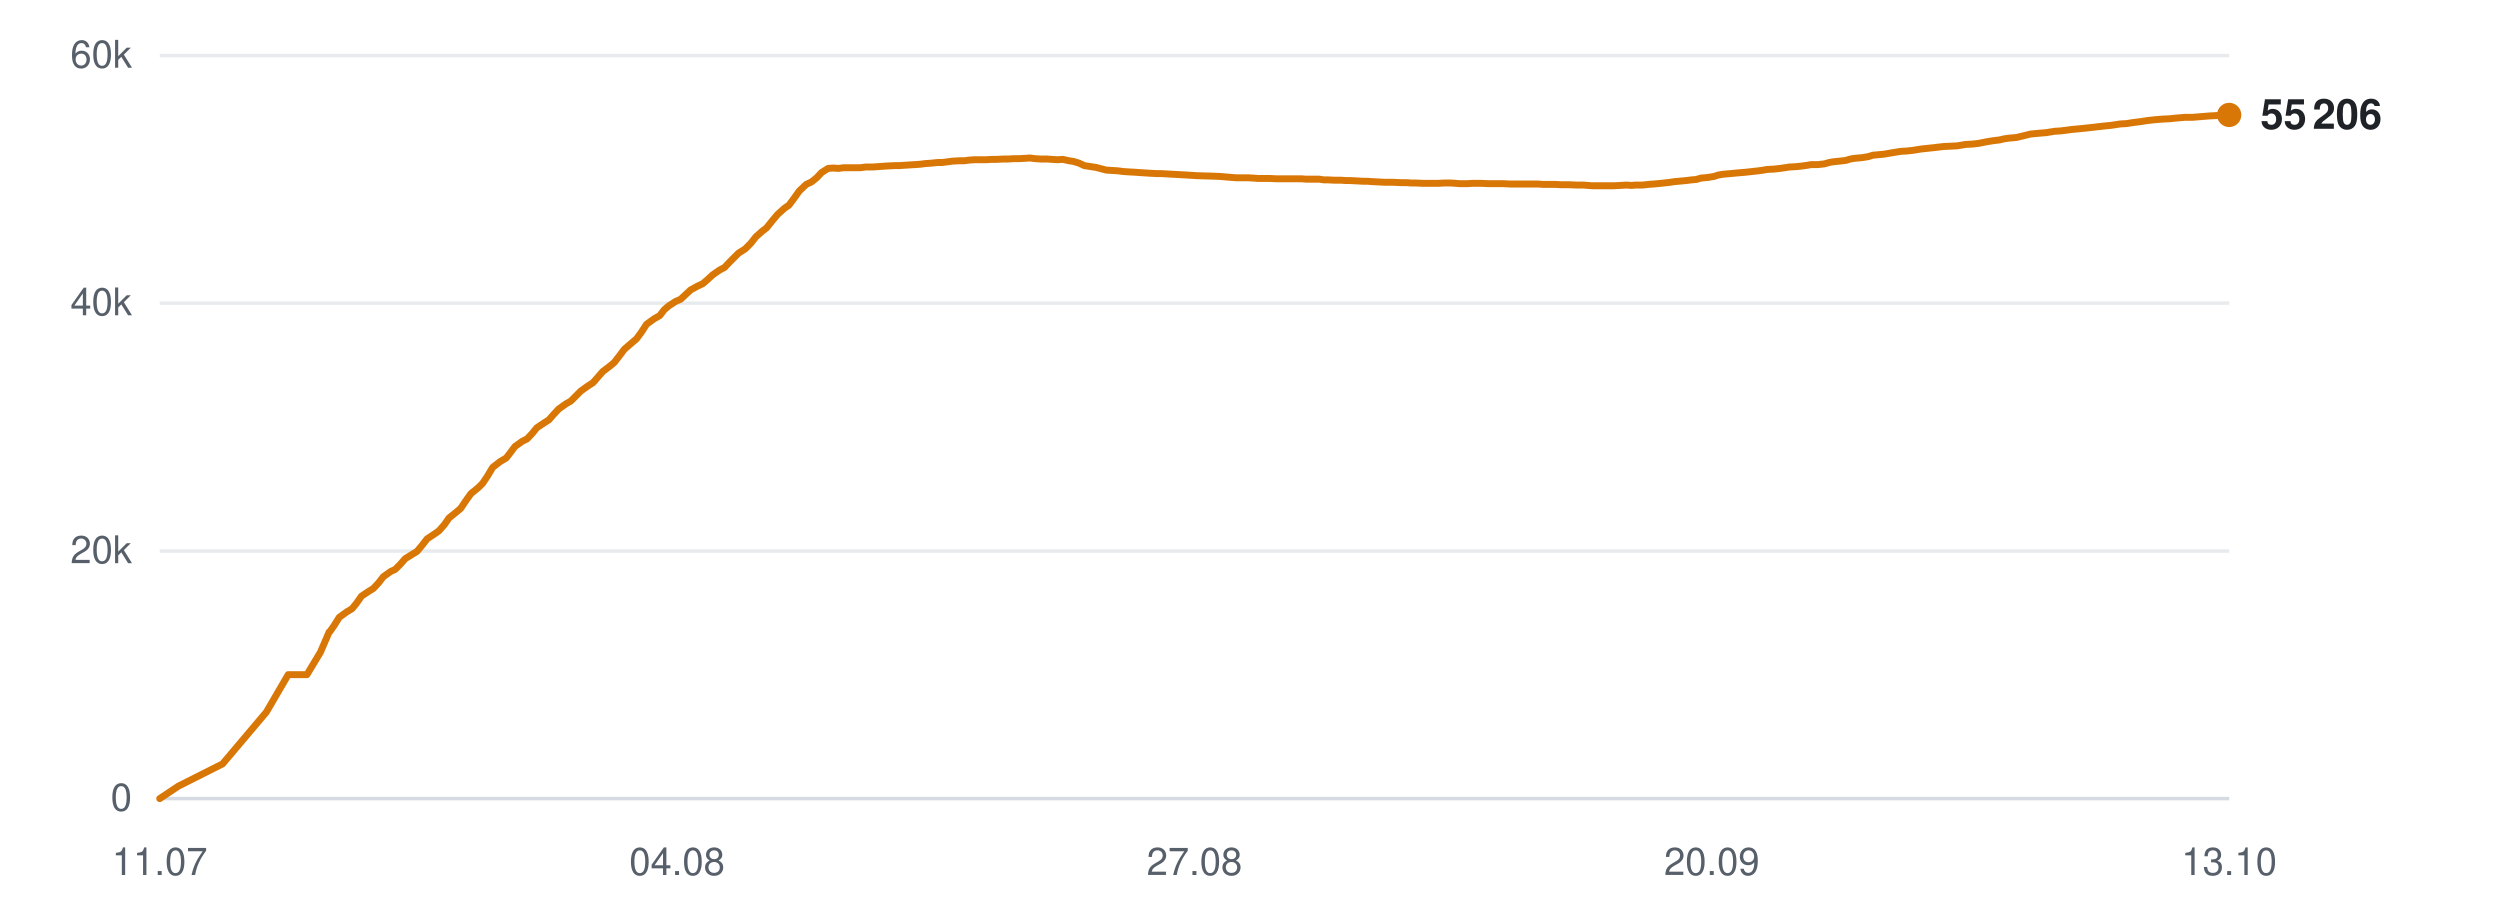
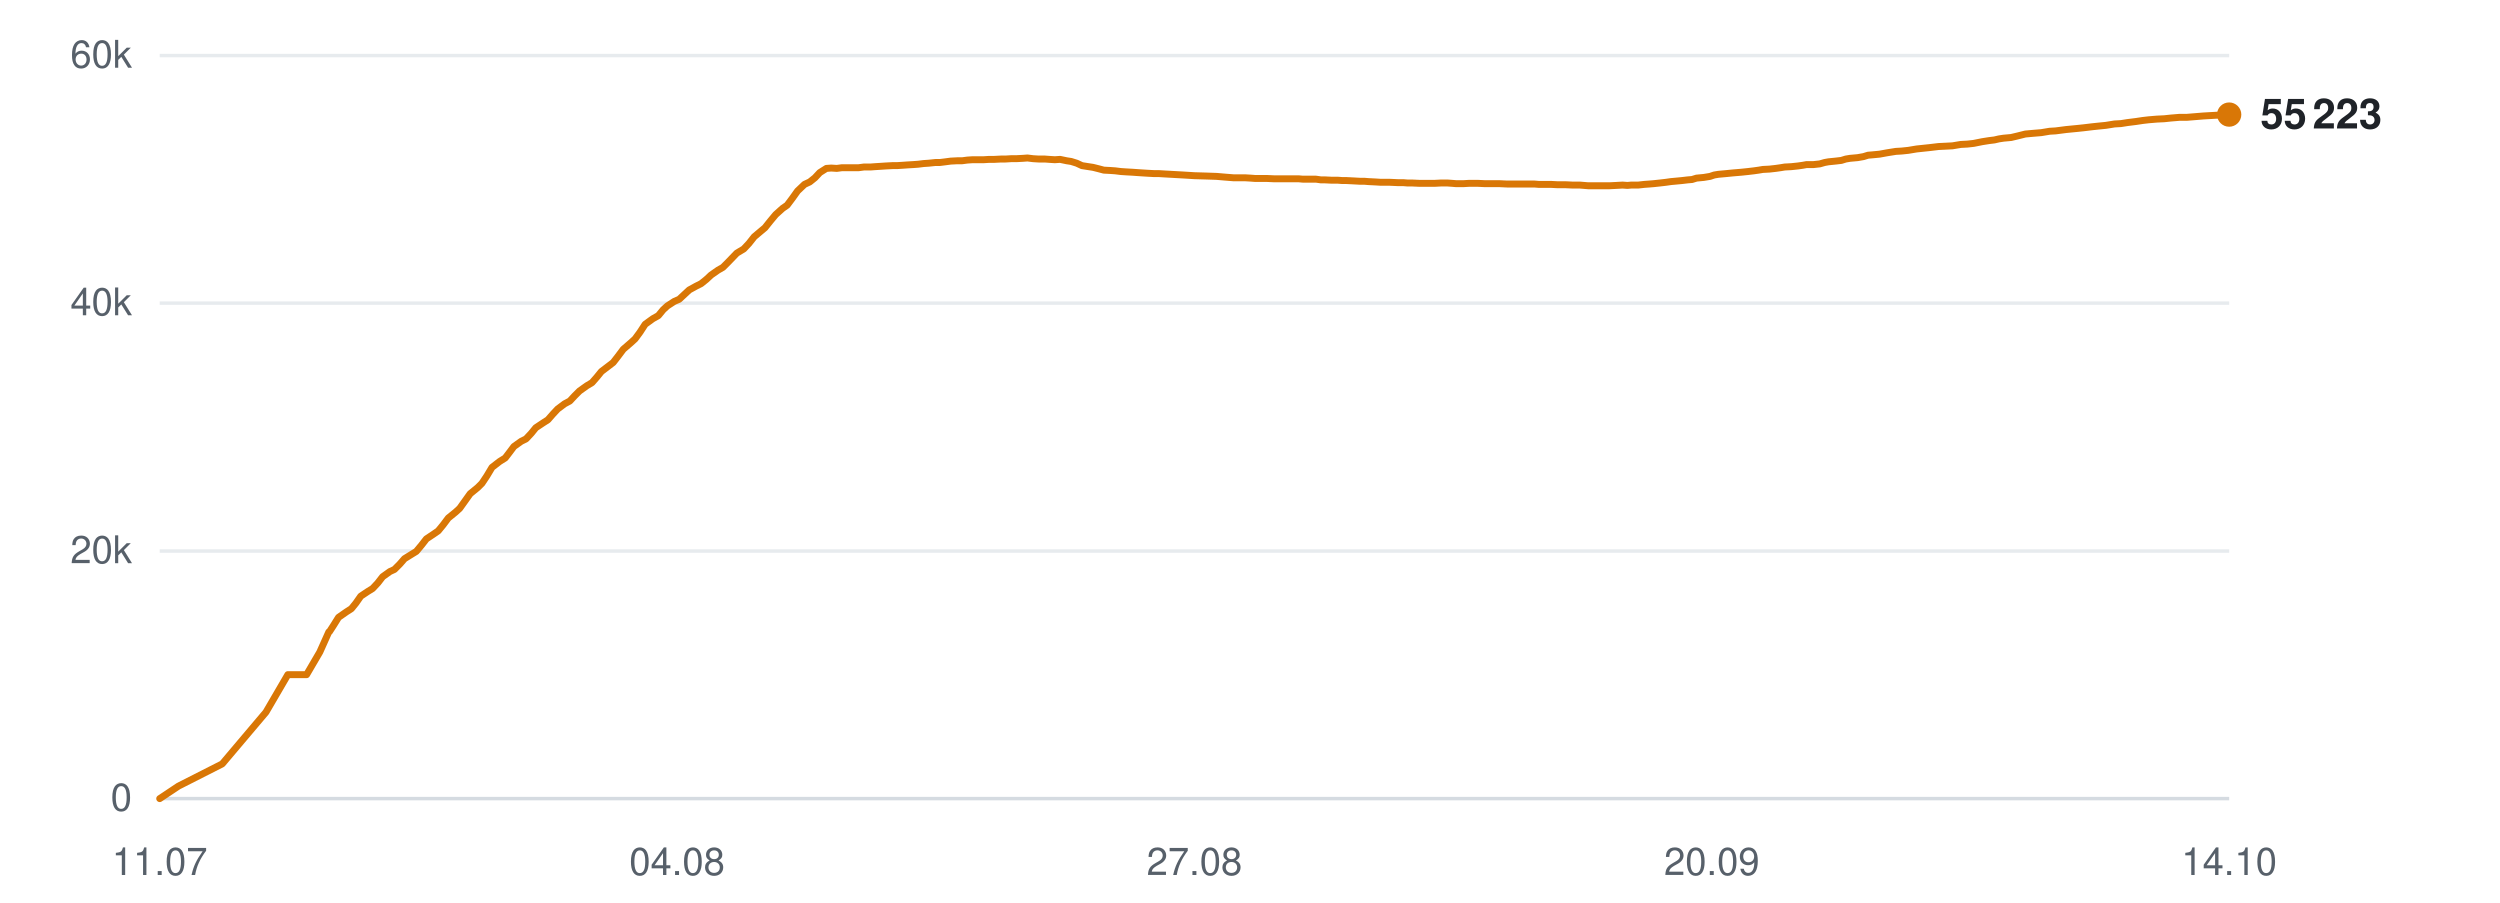
<svg xmlns="http://www.w3.org/2000/svg" viewBox="0 0 720 260" width="720" height="260" role="img" aria-label="Subscribers over time">
  <line x1="46" y1="230.0" x2="642" y2="230.0" stroke="#d0d7de" stroke-width="1" opacity="0.9" />
  <text x="38" y="233.5" text-anchor="end" font-family="-apple-system,BlinkMacSystemFont,'Segoe UI',Helvetica,Arial,sans-serif" font-size="11" fill="#57606a">0</text>
  <line x1="46" y1="158.7" x2="642" y2="158.7" stroke="#d0d7de" stroke-width="1" opacity="0.5" />
  <text x="38" y="162.2" text-anchor="end" font-family="-apple-system,BlinkMacSystemFont,'Segoe UI',Helvetica,Arial,sans-serif" font-size="11" fill="#57606a">20k</text>
  <line x1="46" y1="87.3" x2="642" y2="87.3" stroke="#d0d7de" stroke-width="1" opacity="0.5" />
  <text x="38" y="90.8" text-anchor="end" font-family="-apple-system,BlinkMacSystemFont,'Segoe UI',Helvetica,Arial,sans-serif" font-size="11" fill="#57606a">40k</text>
  <line x1="46" y1="16.0" x2="642" y2="16.0" stroke="#d0d7de" stroke-width="1" opacity="0.5" />
  <text x="38" y="19.5" text-anchor="end" font-family="-apple-system,BlinkMacSystemFont,'Segoe UI',Helvetica,Arial,sans-serif" font-size="11" fill="#57606a">60k</text>
  <text x="46.0" y="252" text-anchor="middle" font-family="-apple-system,BlinkMacSystemFont,'Segoe UI',Helvetica,Arial,sans-serif" font-size="11" fill="#57606a">11.07</text>
  <text x="195.0" y="252" text-anchor="middle" font-family="-apple-system,BlinkMacSystemFont,'Segoe UI',Helvetica,Arial,sans-serif" font-size="11" fill="#57606a">04.08</text>
  <text x="344.0" y="252" text-anchor="middle" font-family="-apple-system,BlinkMacSystemFont,'Segoe UI',Helvetica,Arial,sans-serif" font-size="11" fill="#57606a">27.08</text>
  <text x="493.0" y="252" text-anchor="middle" font-family="-apple-system,BlinkMacSystemFont,'Segoe UI',Helvetica,Arial,sans-serif" font-size="11" fill="#57606a">20.09</text>
-   <text x="642.0" y="252" text-anchor="middle" font-family="-apple-system,BlinkMacSystemFont,'Segoe UI',Helvetica,Arial,sans-serif" font-size="11" fill="#57606a">13.10</text>
-   <polyline points="46.0,230.0 51.4,226.4 64.1,220.0 76.7,205.1 83.0,194.3 88.4,194.3 92.3,187.8 94.8,182.0 95.0,181.9 95.0,181.9 96.2,180.2 97.7,177.8 99.9,176.2 101.4,175.3 102.7,173.7 104.1,171.7 106.2,170.3 107.5,169.5 109.0,167.9 110.4,166.1 112.5,164.6 113.8,164.0 115.3,162.5 116.7,160.9 118.8,159.6 120.1,158.8 121.6,157.0 123.0,155.2 125.1,153.8 126.4,152.9 127.9,151.2 129.3,149.2 131.4,147.5 132.7,146.4 134.1,144.3 135.6,142.2 137.8,140.4 139.0,139.2 140.4,137.1 141.9,134.6 144.1,132.9 145.8,131.9 147.1,130.2 148.3,128.6 150.4,127.1 151.8,126.4 153.3,124.8 154.6,123.2 156.7,121.8 158.1,120.9 159.5,119.3 160.9,117.8 163.0,116.3 164.4,115.5 165.9,114.0 167.3,112.6 169.4,111.1 170.8,110.2 172.2,108.6 173.6,107.0 175.7,105.4 176.9,104.4 178.3,102.6 179.8,100.6 182.0,98.7 183.3,97.6 184.7,95.7 186.2,93.4 188.4,91.8 190.0,90.9 191.3,89.2 192.6,88.1 194.6,86.8 196.0,86.2 197.5,84.8 198.9,83.5 200.9,82.4 202.4,81.7 203.8,80.5 205.2,79.2 207.2,77.8 208.7,77.0 210.1,75.5 212.7,72.9 214.6,71.7 216.2,70.1 217.7,68.2 219.5,66.6 220.8,65.6 222.4,63.6 223.9,61.8 225.9,60.0 227.2,59.1 228.7,57.1 230.2,55.0 232.2,53.1 233.7,52.4 235.2,51.2 236.6,49.7 238.5,48.5 239.9,48.4 241.5,48.5 243.0,48.3 244.9,48.3 246.3,48.3 247.8,48.3 249.3,48.1 251.3,48.1 252.6,48.0 254.1,47.9 255.6,47.8 257.6,47.7 258.9,47.7 260.4,47.6 261.9,47.5 263.6,47.4 265.0,47.3 266.6,47.1 268.1,47.0 270.0,46.8 271.3,46.8 272.9,46.6 274.4,46.4 276.3,46.3 277.7,46.3 279.2,46.1 280.8,46.0 282.6,46.0 284.0,46.0 285.6,45.9 287.1,45.9 288.9,45.8 290.3,45.8 291.9,45.7 293.4,45.7 295.2,45.6 296.6,45.5 298.2,45.7 299.8,45.8 301.6,45.8 302.9,45.9 304.5,46.0 306.1,45.9 307.9,46.3 309.2,46.5 310.8,47.0 312.3,47.7 314.2,48.0 315.6,48.2 317.1,48.6 318.7,49.0 320.5,49.1 322.0,49.2 323.5,49.4 325.0,49.5 326.8,49.6 328.2,49.7 329.8,49.8 331.3,49.9 333.2,50.0 334.5,50.0 336.2,50.1 338.0,50.2 341.6,50.4 344.8,50.6 348.3,50.7 351.2,50.8 353.5,51.0 356.0,51.2 357.1,51.2 359.4,51.2 361.1,51.3 362.3,51.4 363.5,51.4 365.8,51.4 367.9,51.5 370.3,51.5 372.0,51.5 373.7,51.5 375.0,51.5 376.1,51.6 378.1,51.6 379.9,51.6 381.3,51.8 382.4,51.8 384.4,51.9 386.2,51.9 387.6,52.0 388.8,52.0 390.8,52.1 392.5,52.2 393.9,52.2 395.0,52.3 397.1,52.4 398.7,52.5 399.9,52.5 401.2,52.5 403.4,52.6 405.1,52.6 406.3,52.7 407.6,52.7 409.8,52.8 411.8,52.8 414.2,52.8 416.1,52.7 417.8,52.7 419.2,52.8 420.4,52.9 422.4,52.9 424.2,52.8 425.5,52.8 426.6,52.8 428.7,52.9 430.5,52.9 431.8,52.9 433.0,52.9 435.0,53.0 436.8,53.0 438.1,53.0 439.3,53.0 441.3,53.0 443.0,53.0 444.2,53.1 445.5,53.1 447.7,53.1 449.6,53.2 450.7,53.2 451.9,53.2 454.1,53.3 456.1,53.3 458.5,53.5 460.4,53.5 462.2,53.5 463.5,53.5 464.7,53.5 466.7,53.4 468.4,53.3 469.9,53.4 471.0,53.3 473.0,53.3 474.8,53.1 476.2,53.0 477.3,52.9 479.3,52.7 481.0,52.5 482.3,52.3 483.5,52.2 485.6,52.0 487.2,51.8 488.5,51.7 489.8,51.3 491.9,51.1 493.7,50.8 494.9,50.4 496.1,50.2 498.3,50.0 500.4,49.8 502.8,49.6 504.6,49.4 506.4,49.2 507.8,49.0 508.9,48.8 510.9,48.7 512.7,48.5 514.1,48.3 515.3,48.1 517.2,48.0 519.1,47.8 520.5,47.6 521.6,47.4 523.6,47.4 525.4,47.2 526.8,46.8 527.9,46.6 529.9,46.4 531.6,46.2 532.9,45.8 534.1,45.6 536.3,45.4 538.1,45.1 539.4,44.7 540.5,44.6 542.6,44.4 544.9,44.0 547.3,43.6 549.0,43.5 550.9,43.3 553.4,42.9 555.3,42.7 557.2,42.5 559.7,42.2 561.8,42.1 563.7,42.0 566.1,41.6 568.0,41.5 569.8,41.3 572.3,40.8 574.2,40.5 575.9,40.3 577.1,40.0 578.4,39.8 580.7,39.6 582.4,39.2 584.8,38.6 587.0,38.4 589.3,38.2 591.8,37.8 593.5,37.7 596.6,37.3 599.7,37.0 601.6,36.8 604.2,36.5 606.0,36.3 608.0,36.1 610.6,35.7 612.4,35.6 614.3,35.3 616.7,35.0 618.6,34.7 620.4,34.5 622.8,34.3 624.9,34.2 626.8,34.0 629.2,33.8 631.3,33.8 636.2,33.4 639.8,33.2 642.0,33.1" fill="none" stroke="#d97706" stroke-width="2" stroke-linejoin="round" stroke-linecap="round" />
-   <circle cx="642.0" cy="33.1" r="3.5" fill="#d97706" />
-   <text x="651.0" y="37.1" font-family="-apple-system,BlinkMacSystemFont,'Segoe UI',Helvetica,Arial,sans-serif" font-size="12" font-weight="600" fill="#1f2328">55 206</text>
+   <text x="642.0" y="252" text-anchor="middle" font-family="-apple-system,BlinkMacSystemFont,'Segoe UI',Helvetica,Arial,sans-serif" font-size="11" fill="#57606a">14.10</text>
+   <polyline points="46.0,230.0 51.4,226.4 64.0,220.0 76.6,205.1 82.9,194.3 88.3,194.3 92.1,187.8 94.7,182.0 94.9,181.9 94.9,181.9 96.0,180.2 97.5,177.8 99.8,176.2 101.2,175.3 102.5,173.7 103.9,171.7 106.0,170.3 107.3,169.5 108.8,167.9 110.2,166.1 112.3,164.6 113.6,164.0 115.1,162.5 116.5,160.9 118.6,159.6 119.9,158.8 121.4,157.0 122.8,155.2 124.9,153.8 126.2,152.9 127.6,151.2 129.1,149.2 131.2,147.5 132.4,146.4 133.9,144.3 135.4,142.2 137.6,140.4 138.8,139.2 140.2,137.1 141.7,134.6 143.9,132.9 145.5,131.9 146.8,130.2 148.0,128.6 150.1,127.1 151.5,126.4 153.0,124.8 154.3,123.2 156.4,121.8 157.8,120.9 159.2,119.3 160.6,117.8 162.6,116.3 164.1,115.5 165.5,114.0 166.9,112.6 169.0,111.1 170.5,110.2 171.9,108.6 173.2,107.0 175.3,105.4 176.6,104.4 178.0,102.6 179.5,100.6 181.7,98.7 182.9,97.6 184.3,95.7 185.8,93.4 188.0,91.8 189.6,90.9 191.0,89.2 192.2,88.1 194.2,86.8 195.6,86.2 197.1,84.8 198.5,83.5 200.5,82.4 201.9,81.7 203.4,80.5 204.8,79.2 206.8,77.8 208.2,77.0 209.7,75.5 212.2,72.9 214.2,71.7 215.7,70.1 217.2,68.2 219.1,66.6 220.3,65.6 221.9,63.6 223.4,61.8 225.4,60.0 226.7,59.1 228.2,57.1 229.7,55.0 231.7,53.1 233.2,52.4 234.7,51.2 236.1,49.7 238.0,48.5 239.4,48.4 241.0,48.5 242.5,48.3 244.4,48.3 245.7,48.3 247.3,48.3 248.8,48.1 250.7,48.1 252.0,48.0 253.6,47.9 255.1,47.8 257.0,47.7 258.3,47.7 259.9,47.6 261.3,47.5 263.0,47.4 264.4,47.3 266.0,47.1 267.5,47.0 269.4,46.8 270.7,46.8 272.3,46.6 273.8,46.4 275.7,46.3 277.1,46.3 278.6,46.1 280.1,46.0 282.0,46.0 283.3,46.0 284.9,45.9 286.4,45.9 288.3,45.8 289.6,45.8 291.2,45.7 292.7,45.7 294.6,45.6 295.9,45.5 297.5,45.7 299.1,45.8 300.9,45.8 302.2,45.9 303.8,46.0 305.3,45.9 307.2,46.3 308.5,46.5 310.1,47.0 311.6,47.7 313.5,48.0 314.8,48.2 316.4,48.6 317.9,49.0 319.8,49.1 321.2,49.2 322.8,49.4 324.3,49.5 326.1,49.6 327.5,49.7 329.0,49.8 330.6,49.9 332.4,50.0 333.8,50.0 335.4,50.1 337.2,50.2 340.8,50.4 344.0,50.6 347.5,50.7 350.4,50.8 352.7,51.0 355.2,51.2 356.3,51.2 358.5,51.2 360.2,51.3 361.5,51.4 362.6,51.4 364.9,51.4 367.1,51.5 369.4,51.5 371.1,51.5 372.8,51.5 374.1,51.5 375.2,51.6 377.2,51.6 379.0,51.6 380.4,51.8 381.5,51.8 383.5,51.9 385.3,51.9 386.6,52.0 387.8,52.0 389.8,52.1 391.6,52.2 392.9,52.2 394.1,52.3 396.1,52.4 397.7,52.5 398.9,52.5 400.3,52.5 402.5,52.6 404.1,52.6 405.3,52.7 406.6,52.7 408.8,52.8 410.8,52.8 413.2,52.8 415.1,52.7 416.8,52.7 418.2,52.8 419.4,52.9 421.4,52.9 423.1,52.8 424.5,52.8 425.6,52.8 427.7,52.9 429.4,52.9 430.7,52.9 431.9,52.9 434.0,53.0 435.7,53.0 437.1,53.0 438.2,53.0 440.2,53.0 441.9,53.0 443.1,53.1 444.4,53.1 446.6,53.1 448.5,53.2 449.6,53.2 450.8,53.2 452.9,53.3 455.0,53.3 457.4,53.5 459.2,53.5 461.0,53.5 462.4,53.5 463.5,53.5 465.5,53.4 467.3,53.3 468.7,53.4 469.8,53.3 471.8,53.3 473.6,53.1 475.0,53.0 476.2,52.9 478.1,52.7 479.8,52.5 481.2,52.3 482.3,52.2 484.4,52.0 486.1,51.8 487.3,51.7 488.6,51.3 490.7,51.1 492.5,50.8 493.7,50.4 494.9,50.2 497.1,50.0 499.1,49.8 501.5,49.6 503.4,49.4 505.1,49.2 506.5,49.0 507.7,48.8 509.6,48.7 511.4,48.5 512.8,48.3 514.0,48.1 515.9,48.0 517.8,47.8 519.2,47.6 520.3,47.4 522.3,47.4 524.1,47.2 525.5,46.8 526.6,46.6 528.6,46.4 530.3,46.2 531.6,45.8 532.8,45.6 535.0,45.4 536.7,45.1 538.0,44.7 539.2,44.6 541.3,44.4 543.5,44.0 546.0,43.6 547.7,43.5 549.6,43.3 552.0,42.9 553.9,42.7 555.8,42.5 558.3,42.2 560.4,42.1 562.3,42.0 564.7,41.6 566.6,41.5 568.4,41.3 570.9,40.8 572.8,40.5 574.4,40.3 575.7,40.0 577.0,39.8 579.2,39.6 580.9,39.2 583.3,38.6 585.5,38.4 587.9,38.2 590.3,37.8 592.0,37.7 595.1,37.3 598.2,37.0 600.1,36.8 602.6,36.5 604.5,36.3 606.5,36.1 609.0,35.7 610.8,35.6 612.7,35.3 615.1,35.0 617.1,34.7 618.8,34.5 621.2,34.3 623.3,34.2 625.2,34.0 627.6,33.8 629.7,33.8 634.6,33.4 638.1,33.2 640.4,33.1 642.0,33.0" fill="none" stroke="#d97706" stroke-width="2" stroke-linejoin="round" stroke-linecap="round" />
+   <circle cx="642.0" cy="33.0" r="3.5" fill="#d97706" />
+   <text x="651.0" y="37.0" font-family="-apple-system,BlinkMacSystemFont,'Segoe UI',Helvetica,Arial,sans-serif" font-size="12" font-weight="600" fill="#1f2328">55 223</text>
</svg>
